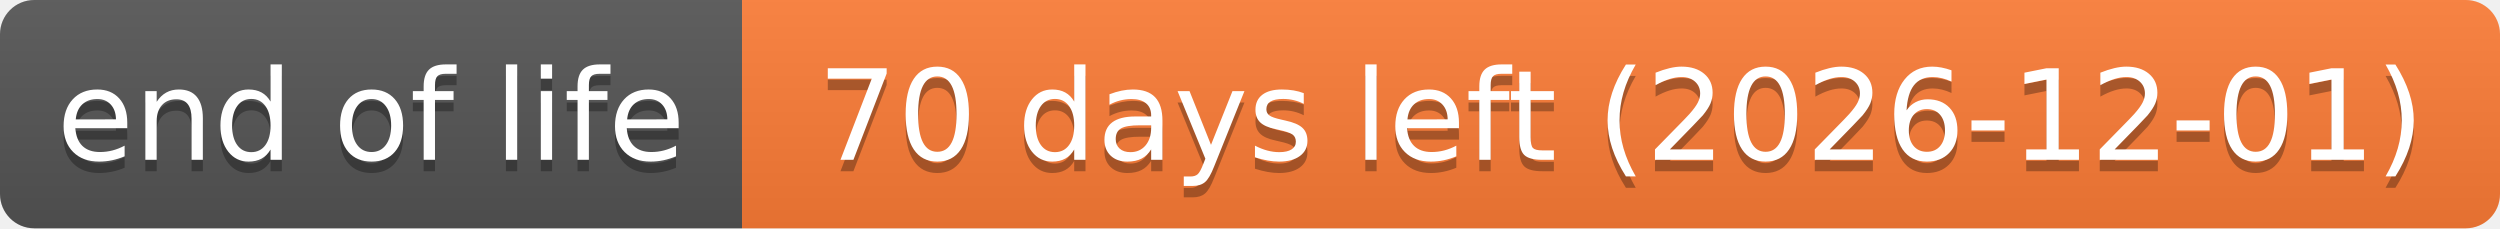
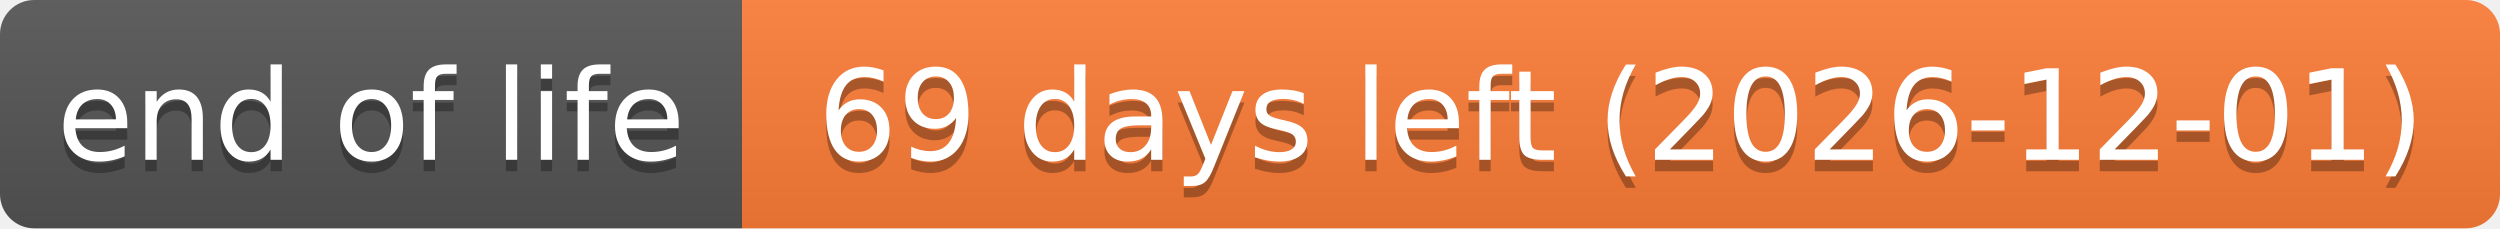
- <svg xmlns="http://www.w3.org/2000/svg" width="219" height="20" role="img" aria-label="end of life: 70 days left (2026-12-01)">
+ <svg xmlns="http://www.w3.org/2000/svg" width="219" height="20" role="img" aria-label="end of life: 69 days left (2026-12-01)">
  <linearGradient id="s" x2="0" y2="100%">
    <stop offset="0" stop-color="#bbb" stop-opacity=".1" />
    <stop offset="1" stop-opacity=".1" />
  </linearGradient>
  <clipPath id="r">
    <rect width="219" height="20" rx="3" fill="#fff" />
  </clipPath>
  <g clip-path="url(#r)">
    <rect width="65" height="20" fill="#555" />
    <rect x="65" width="154" height="20" fill="#fe7d37" />
    <rect width="219" height="20" fill="url(#s)" />
  </g>
  <g fill="#fff" text-anchor="middle" font-family="Verdana,Geneva,DejaVu Sans,sans-serif" text-rendering="geometricPrecision" font-size="110">
    <text aria-hidden="true" x="325" y="150" fill="#010101" fill-opacity=".3" transform="scale(.1)" textLength="551">end of life</text>
    <text x="325" y="140" transform="scale(.1)" textLength="551">end of life</text>
-     <text aria-hidden="true" x="1420" y="150" fill="#010101" fill-opacity=".3" transform="scale(.1)" textLength="1441">70 days left (2026-12-01)</text>
-     <text x="1420" y="140" transform="scale(.1)" textLength="1441">70 days left (2026-12-01)</text>
+     <text aria-hidden="true" x="1420" y="150" fill="#010101" fill-opacity=".3" transform="scale(.1)" textLength="1441">69 days left (2026-12-01)</text>
+     <text x="1420" y="140" transform="scale(.1)" textLength="1441">69 days left (2026-12-01)</text>
  </g>
</svg>
